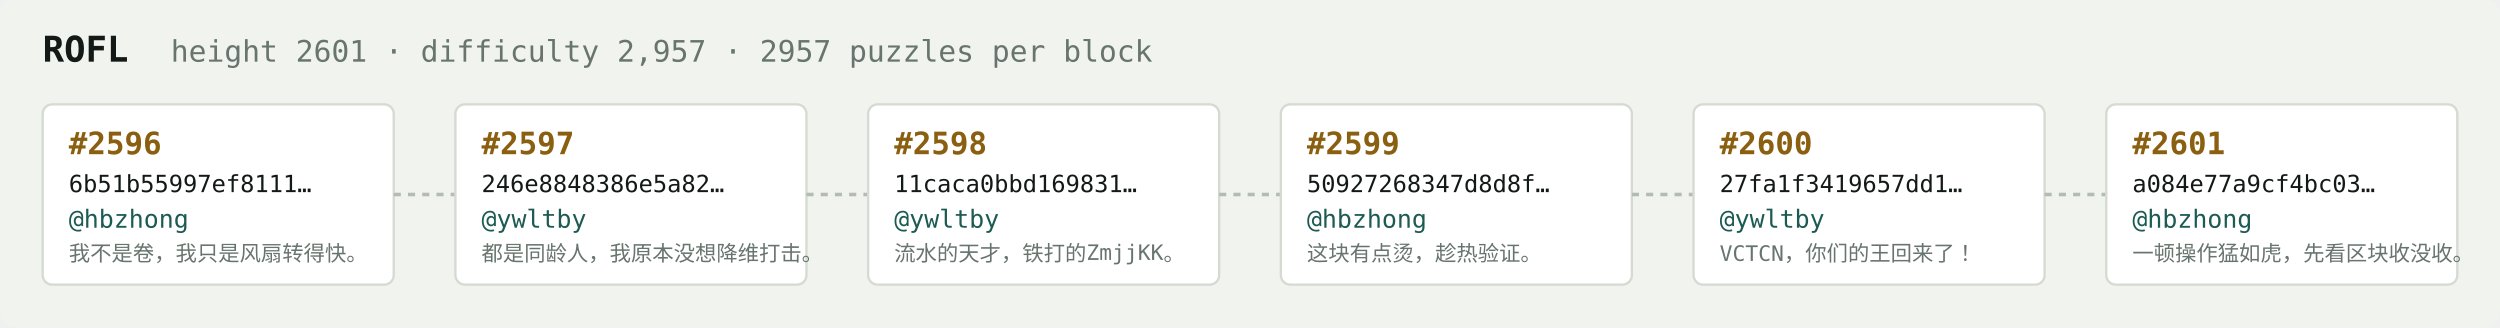
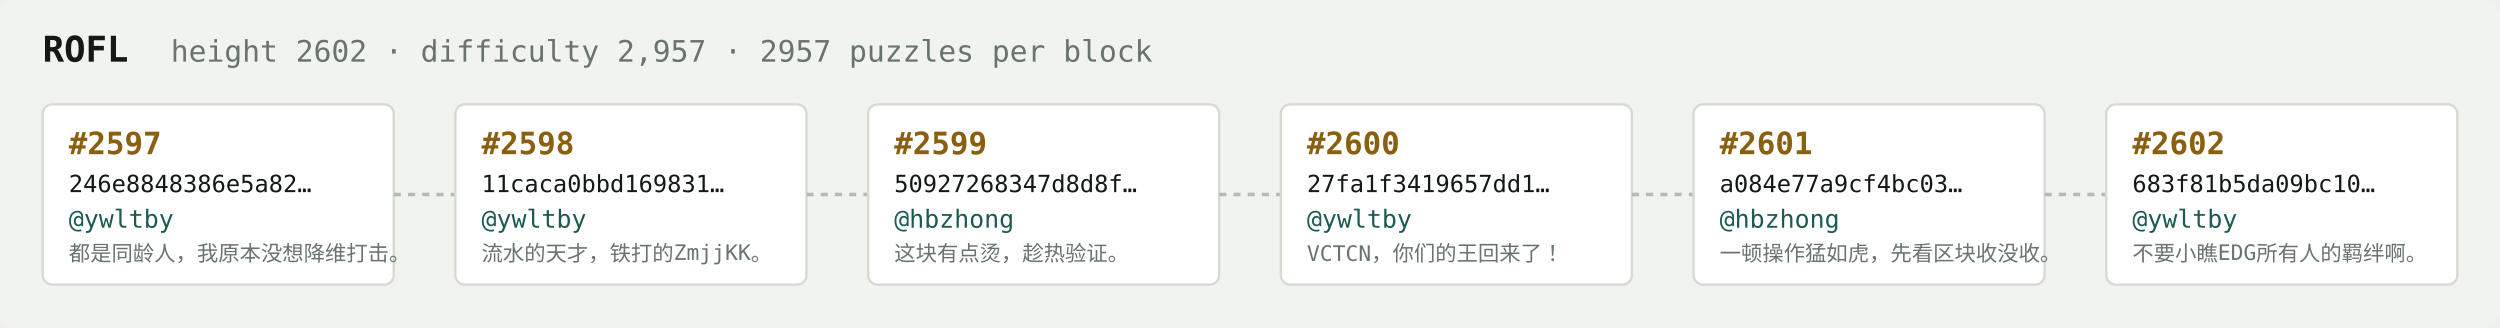
<svg xmlns="http://www.w3.org/2000/svg" width="1054" height="138" viewBox="0 0 1054 138" font-family="ui-monospace,SFMono-Regular,Menlo,monospace">
  <rect fill="#f1f3ef" width="1054" height="138" rx="6" />
  <text x="18" y="26" fill="#121916" font-size="15" font-weight="700">ROFL</text>
-   <text x="72" y="26" fill="#68746e" font-size="12.5">height 2601 · difficulty 2,957 · 2957 puzzles per block</text>
+   <text x="72" y="26" fill="#68746e" font-size="12.5">height 2602 · difficulty 2,957 · 2957 puzzles per block</text>
  <rect x="18" y="44" width="148" height="76" rx="4" fill="#ffffff" stroke="#d5dbd2" stroke-width="1" />
-   <text x="29" y="65" fill="#8a5f10" font-size="13" font-weight="700">#2596</text>
-   <text x="29" y="81" fill="#121916" font-size="10">6b51b55997ef8111…</text>
-   <text x="29" y="96" fill="#1c5b52" font-size="10.5">@hbzhong</text>
-   <text x="29" y="110" fill="#68746e" font-size="9">我不是卷，我只是风扇转得快。</text>
+   <text x="29" y="65" fill="#8a5f10" font-size="13" font-weight="700">#2597</text>
+   <text x="29" y="81" fill="#121916" font-size="10">246e8848386e5a82…</text>
+   <text x="29" y="96" fill="#1c5b52" font-size="10.5">@ywltby</text>
+   <text x="29" y="110" fill="#68746e" font-size="9">都是同龄人，我原本没想降维打击。</text>
  <line x1="166" y1="82.0" x2="192" y2="82.0" stroke="#b3bcb4" stroke-width="1.5" stroke-dasharray="3 3" />
  <rect x="192" y="44" width="148" height="76" rx="4" fill="#ffffff" stroke="#d5dbd2" stroke-width="1" />
-   <text x="203" y="65" fill="#8a5f10" font-size="13" font-weight="700">#2597</text>
-   <text x="203" y="81" fill="#121916" font-size="10">246e8848386e5a82…</text>
+   <text x="203" y="65" fill="#8a5f10" font-size="13" font-weight="700">#2598</text>
+   <text x="203" y="81" fill="#121916" font-size="10">11caca0bbd169831…</text>
  <text x="203" y="96" fill="#1c5b52" font-size="10.5">@ywltby</text>
-   <text x="203" y="110" fill="#68746e" font-size="9">都是同龄人，我原本没想降维打击。</text>
+   <text x="203" y="110" fill="#68746e" font-size="9">流水的天才，铁打的ZmjjKK。</text>
  <line x1="340" y1="82.0" x2="366" y2="82.0" stroke="#b3bcb4" stroke-width="1.5" stroke-dasharray="3 3" />
  <rect x="366" y="44" width="148" height="76" rx="4" fill="#ffffff" stroke="#d5dbd2" stroke-width="1" />
-   <text x="377" y="65" fill="#8a5f10" font-size="13" font-weight="700">#2598</text>
-   <text x="377" y="81" fill="#121916" font-size="10">11caca0bbd169831…</text>
-   <text x="377" y="96" fill="#1c5b52" font-size="10.5">@ywltby</text>
-   <text x="377" y="110" fill="#68746e" font-size="9">流水的天才，铁打的ZmjjKK。</text>
+   <text x="377" y="65" fill="#8a5f10" font-size="13" font-weight="700">#2599</text>
+   <text x="377" y="81" fill="#121916" font-size="10">50927268347d8d8f…</text>
+   <text x="377" y="96" fill="#1c5b52" font-size="10.5">@hbzhong</text>
+   <text x="377" y="110" fill="#68746e" font-size="9">这块有点烫，趁热验证。</text>
  <line x1="514" y1="82.0" x2="540" y2="82.0" stroke="#b3bcb4" stroke-width="1.5" stroke-dasharray="3 3" />
  <rect x="540" y="44" width="148" height="76" rx="4" fill="#ffffff" stroke="#d5dbd2" stroke-width="1" />
-   <text x="551" y="65" fill="#8a5f10" font-size="13" font-weight="700">#2599</text>
-   <text x="551" y="81" fill="#121916" font-size="10">50927268347d8d8f…</text>
-   <text x="551" y="96" fill="#1c5b52" font-size="10.5">@hbzhong</text>
-   <text x="551" y="110" fill="#68746e" font-size="9">这块有点烫，趁热验证。</text>
+   <text x="551" y="65" fill="#8a5f10" font-size="13" font-weight="700">#2600</text>
+   <text x="551" y="81" fill="#121916" font-size="10">27fa1f3419657dd1…</text>
+   <text x="551" y="96" fill="#1c5b52" font-size="10.5">@ywltby</text>
+   <text x="551" y="110" fill="#68746e" font-size="9">VCTCN，你们的王回来了！</text>
  <line x1="688" y1="82.0" x2="714" y2="82.0" stroke="#b3bcb4" stroke-width="1.5" stroke-dasharray="3 3" />
  <rect x="714" y="44" width="148" height="76" rx="4" fill="#ffffff" stroke="#d5dbd2" stroke-width="1" />
-   <text x="725" y="65" fill="#8a5f10" font-size="13" font-weight="700">#2600</text>
-   <text x="725" y="81" fill="#121916" font-size="10">27fa1f3419657dd1…</text>
-   <text x="725" y="96" fill="#1c5b52" font-size="10.5">@ywltby</text>
-   <text x="725" y="110" fill="#68746e" font-size="9">VCTCN，你们的王回来了！</text>
+   <text x="725" y="65" fill="#8a5f10" font-size="13" font-weight="700">#2601</text>
+   <text x="725" y="81" fill="#121916" font-size="10">a084e77a9cf4bc03…</text>
+   <text x="725" y="96" fill="#1c5b52" font-size="10.5">@hbzhong</text>
+   <text x="725" y="110" fill="#68746e" font-size="9">一顿操作猛如虎，先看区块收没收。</text>
  <line x1="862" y1="82.0" x2="888" y2="82.0" stroke="#b3bcb4" stroke-width="1.5" stroke-dasharray="3 3" />
  <rect x="888" y="44" width="148" height="76" rx="4" fill="#ffffff" stroke="#d5dbd2" stroke-width="1" />
-   <text x="899" y="65" fill="#8a5f10" font-size="13" font-weight="700">#2601</text>
-   <text x="899" y="81" fill="#121916" font-size="10">a084e77a9cf4bc03…</text>
-   <text x="899" y="96" fill="#1c5b52" font-size="10.5">@hbzhong</text>
-   <text x="899" y="110" fill="#68746e" font-size="9">一顿操作猛如虎，先看区块收没收。</text>
+   <text x="899" y="65" fill="#8a5f10" font-size="13" font-weight="700">#2602</text>
+   <text x="899" y="81" fill="#121916" font-size="10">683f81b5da09bc10…</text>
+   <text x="899" y="96" fill="#1c5b52" font-size="10.5">@ywltby</text>
+   <text x="899" y="110" fill="#68746e" font-size="9">不要小瞧EDG所有人的羁绊啊。</text>
</svg>
